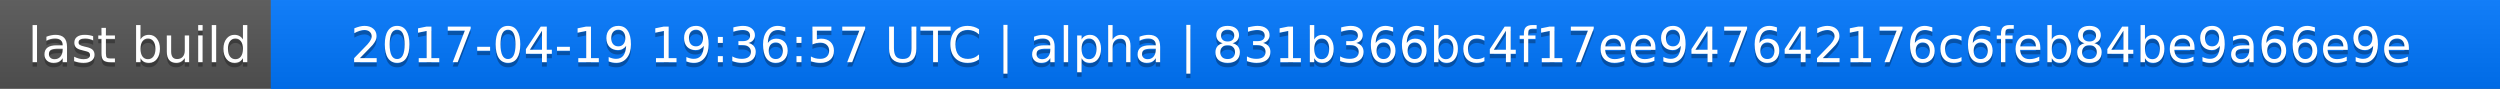
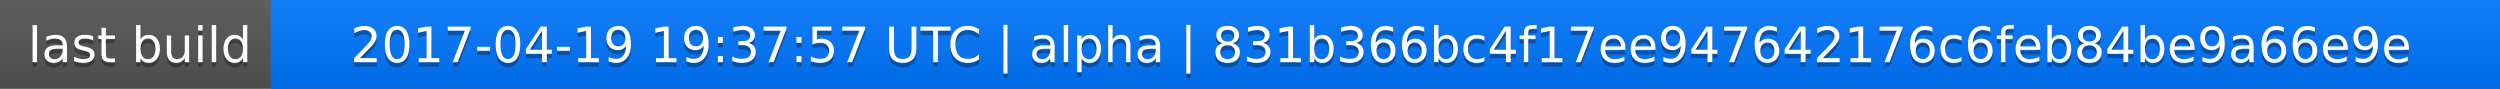
<svg xmlns="http://www.w3.org/2000/svg" width="563" height="20">
  <linearGradient id="a" x2="0" y2="100%">
    <stop offset="0" stop-color="#bbb" stop-opacity=".1" />
    <stop offset="1" stop-opacity=".1" />
  </linearGradient>
  <rect rx="0" width="563" height="20" fill="#555" />
  <rect rx="0" x="61" width="502" height="20" fill="#07f" />
  <path fill="#07f" d="M61 0h4v20h-4z" />
  <rect rx="0" width="563" height="20" fill="url(#a)" />
  <g fill="#fff" text-anchor="middle" font-family="DejaVu Sans,Verdana,Geneva,sans-serif" font-size="11">
    <text x="31.5" y="15" fill="#010101" fill-opacity=".3">last build</text>
    <text x="31.5" y="14">last build</text>
-     <text x="311" y="15" fill="#010101" fill-opacity=".3">2017-04-19 19:36:57 UTC | alpha | 831b366bc4f17ee947642176c6feb84be9a66e9e</text>
-     <text x="311" y="14">2017-04-19 19:36:57 UTC | alpha | 831b366bc4f17ee947642176c6feb84be9a66e9e</text>
+     <text x="311" y="15" fill="#010101" fill-opacity=".3">2017-04-19 19:37:57 UTC | alpha | 831b366bc4f17ee947642176c6feb84be9a66e9e</text>
+     <text x="311" y="14">2017-04-19 19:37:57 UTC | alpha | 831b366bc4f17ee947642176c6feb84be9a66e9e</text>
  </g>
</svg>
